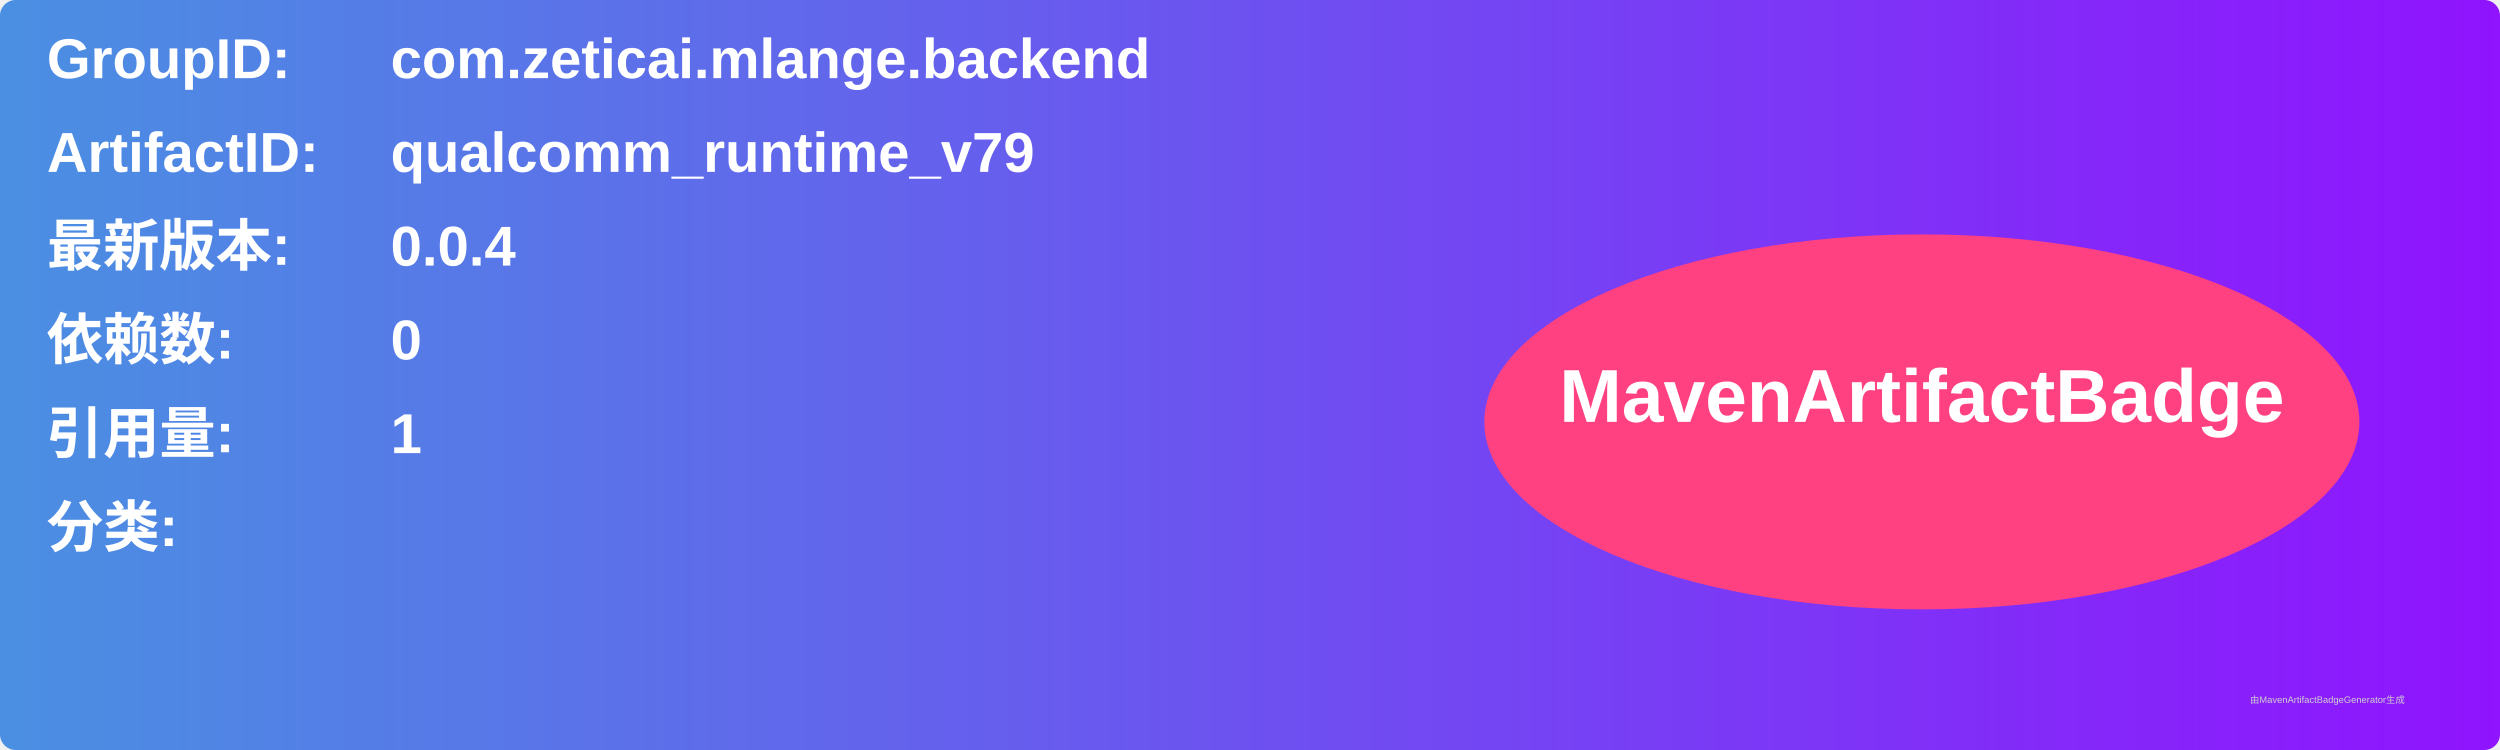
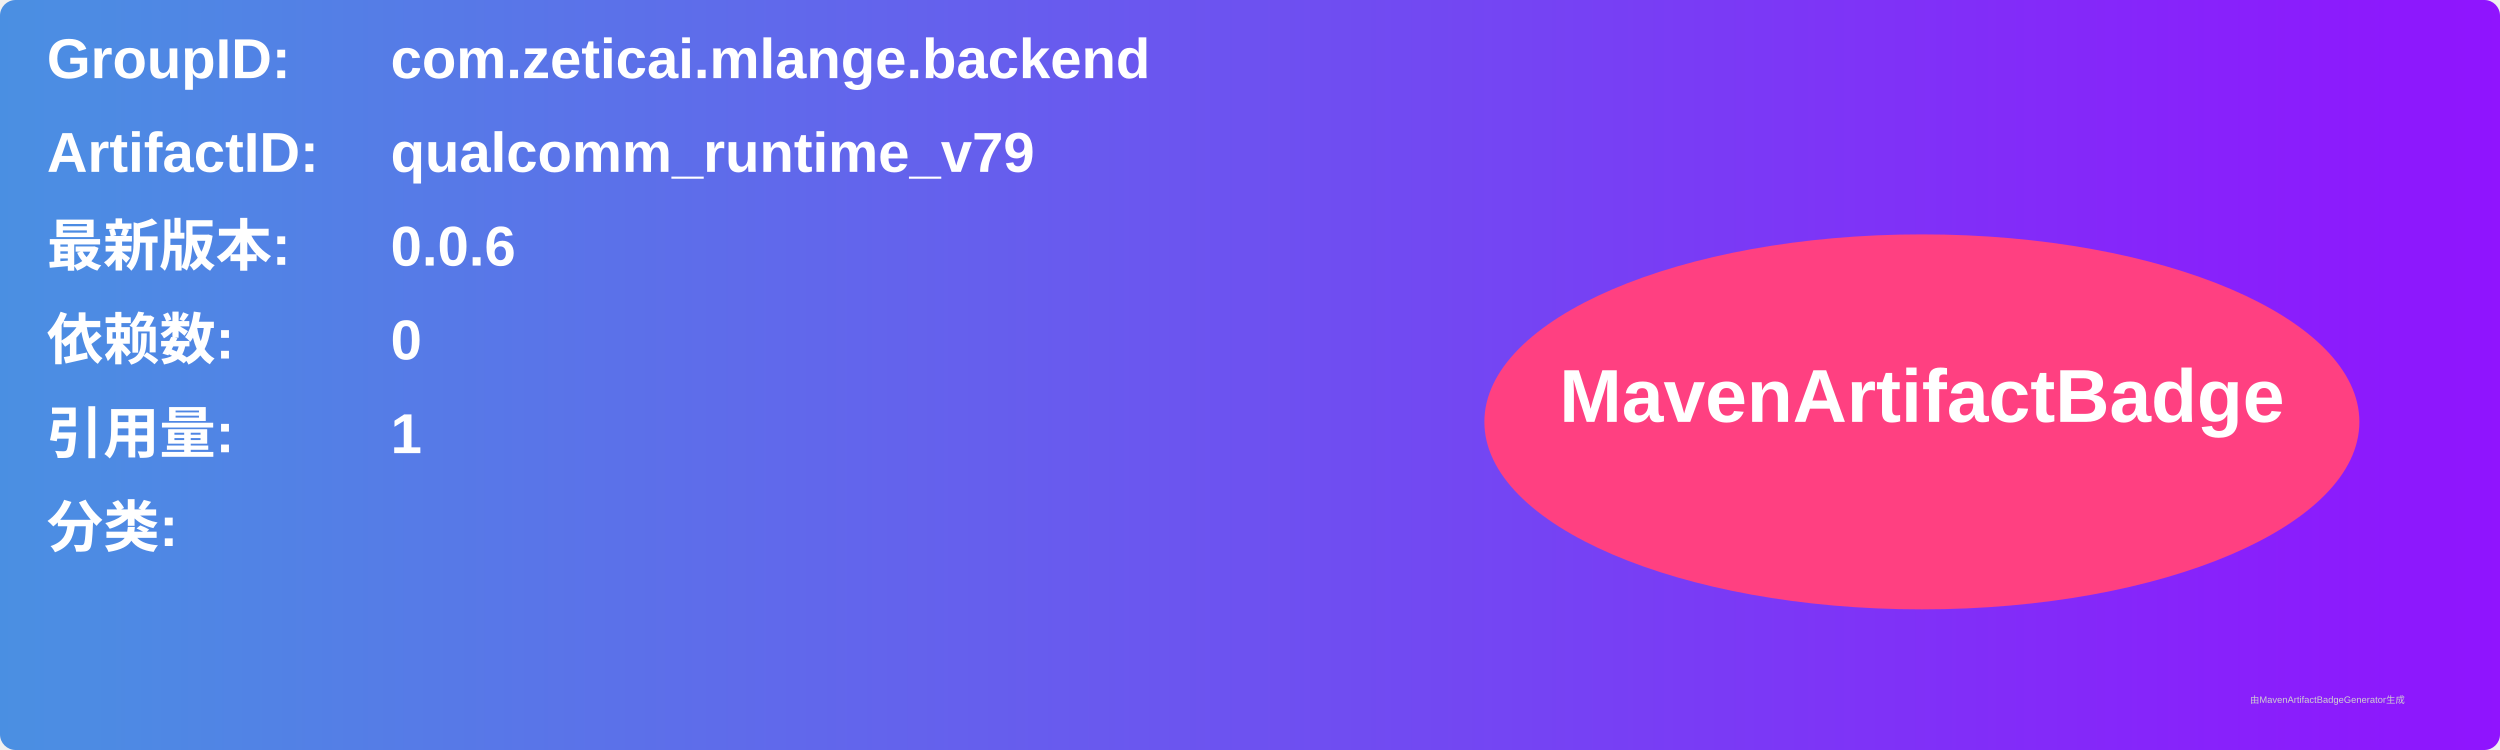
<svg xmlns="http://www.w3.org/2000/svg" width="800" height="240" viewBox="0 0 800 240">
  <linearGradient id="grad" x1="0%" y1="0%" x2="100%" y2="0%">
    <stop offset="0%" stop-color="#4a90e2" />
    <stop offset="100%" stop-color="#9013fe" />
  </linearGradient>
  <rect width="100%" height="100%" rx="5" ry="5" fill="url(#grad)" />
  <g transform="translate(15, 15)">
    <text x="0" y="10" font-family="Arial" font-size="18" fill="white" font-weight="bold" width="260">GroupID:</text>
    <text x="110" y="10" font-family="Arial" font-size="18" fill="white" font-weight="bold" width="460">com.zeticai.mlange.backend</text>
    <text x="0" y="40" font-family="Arial" font-size="18" fill="white" font-weight="bold" width="260">ArtifactID:</text>
    <text x="110" y="40" font-family="Arial" font-size="18" fill="white" font-weight="bold" width="460">qualcomm_runtime_v79</text>
    <text x="0" y="70" font-family="Arial" font-size="18" fill="white" font-weight="bold">最新版本:</text>
    <text x="110" y="70" font-family="Arial" font-size="18" fill="white" font-weight="bold">
-       <tspan font-weight="bold">0.0.4</tspan>
+       <tspan font-weight="bold">0.0.6</tspan>
    </text>
    <text x="0" y="100" font-family="Arial" font-size="18" fill="white" font-weight="bold">依赖数: </text>
    <text x="110" y="100" font-family="Arial" font-size="18" fill="white">
      <tspan font-weight="bold">0</tspan>
    </text>
    <text x="0" y="130" font-family="Arial" font-size="18" fill="white" font-weight="bold">引用量: </text>
    <text x="110" y="130" font-family="Arial" font-size="18" fill="white">
      <tspan font-weight="bold">1</tspan>
    </text>
    <text x="0" y="160" font-family="Arial" font-size="18" fill="white" font-weight="bold">分类:</text>
    <text x="10" y="190" font-family="Arial" font-size="10" fill="white">
      <tspan font-weight="bold" />
    </text>
    <ellipse cx="600" cy="120" rx="140" ry="60" fill="#ff4081" />
    <text x="600" y="120" text-anchor="middle" font-family="Arial" font-size="24" fill="white" font-weight="bold">MavenArtifactBadge</text>
  </g>
  <text x="720" y="225" font-family="Arial" font-size="3" fill="#d0d0d0">由MavenArtifactBadgeGenerator生成</text>
</svg>
